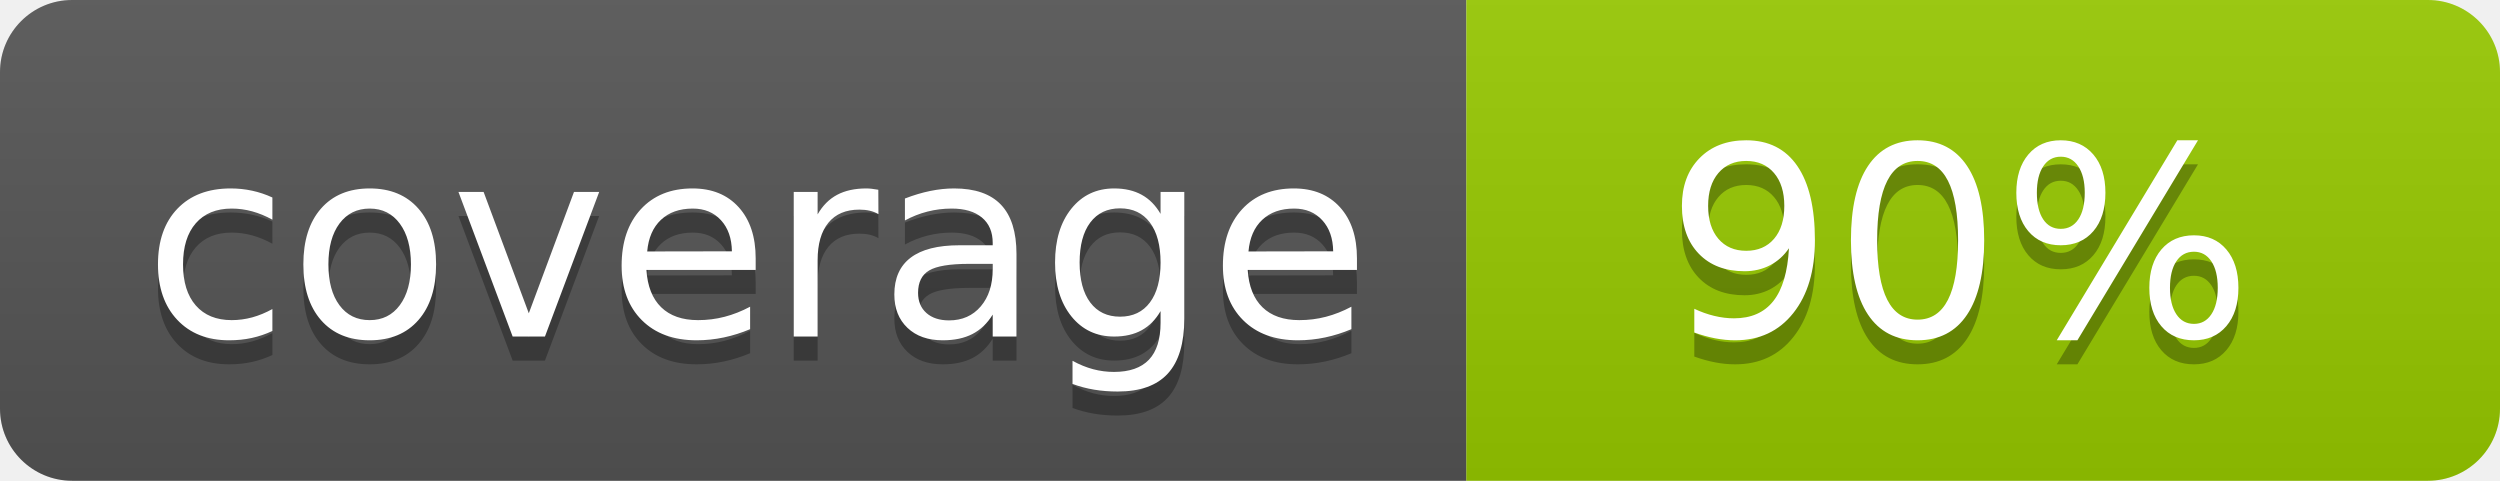
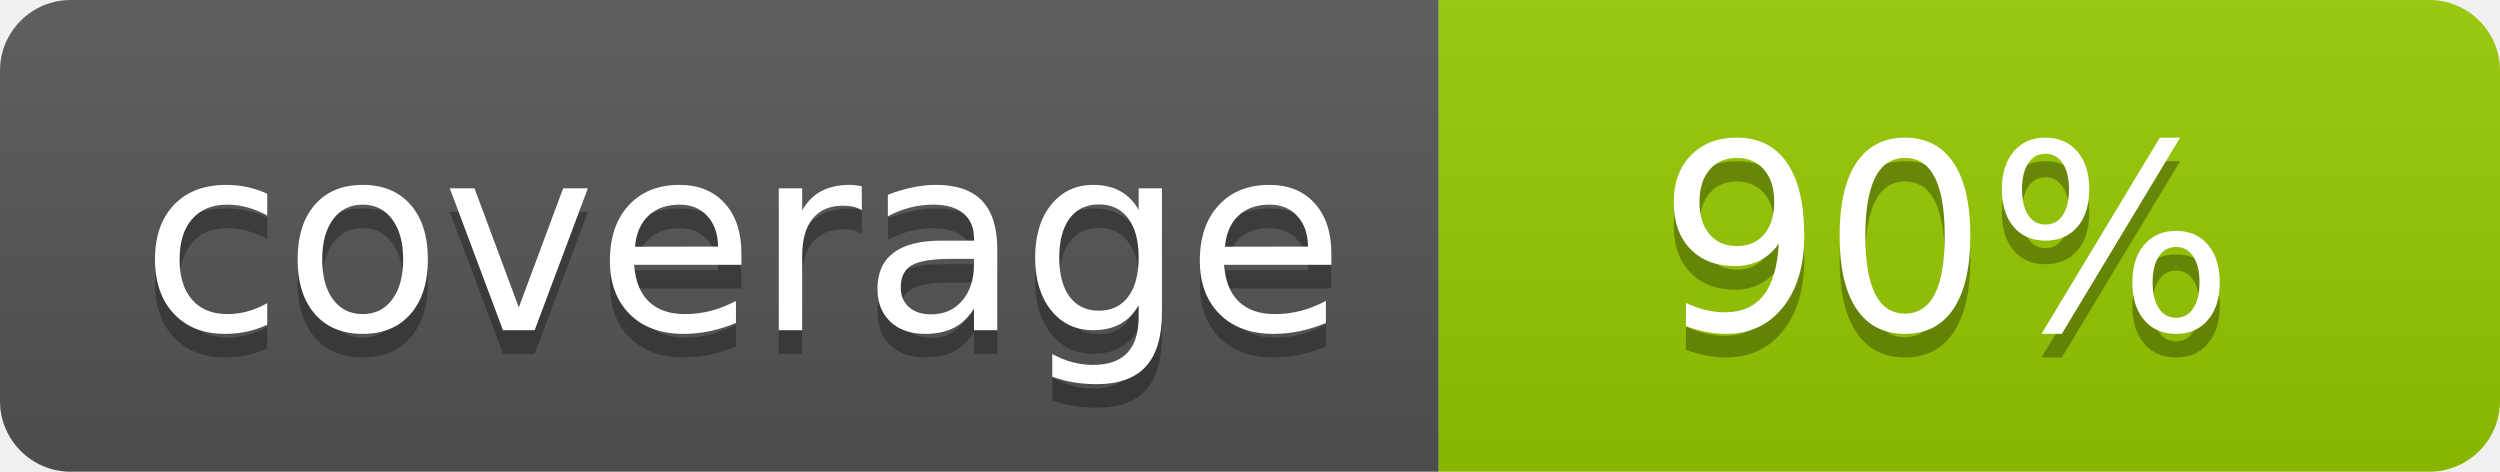
- <svg xmlns="http://www.w3.org/2000/svg" width="104" height="20" role="img" aria-label="coverage: 90%">
+ <svg xmlns="http://www.w3.org/2000/svg" width="106" height="20" role="img" aria-label="coverage: 90%">
  <linearGradient id="s" x2="0" y2="100%">
    <stop offset="0" stop-color="#bbb" stop-opacity=".1" />
    <stop offset="1" stop-opacity=".1" />
  </linearGradient>
  <clipPath id="r">
-     <rect width="104" height="20" rx="3" fill="#fff" />
+     <rect width="106" height="20" rx="3" fill="#fff" />
  </clipPath>
  <g clip-path="url(#r)">
    <rect width="61" height="20" fill="#555" />
-     <rect x="61" width="43" height="20" fill="#97ca00" />
-     <rect width="104" height="20" fill="url(#s)" />
+     <rect x="61" width="45" height="20" fill="#97ca00" />
+     <rect width="106" height="20" fill="url(#s)" />
  </g>
  <g fill="#fff" text-anchor="middle" font-family="Verdana,Geneva,DejaVu Sans,sans-serif" text-rendering="geometricPrecision" font-size="110">
    <text aria-hidden="true" x="315" y="150" fill="#010101" fill-opacity=".3" transform="scale(.1)" textLength="510">coverage</text>
    <text x="315" y="140" transform="scale(.1)" fill="#fff" textLength="510">coverage</text>
-     <text aria-hidden="true" x="815" y="150" fill="#010101" fill-opacity=".3" transform="scale(.1)" textLength="250">90%</text>
-     <text x="815" y="140" transform="scale(.1)" fill="#fff" textLength="250">90%</text>
+     <text aria-hidden="true" x="825" y="150" fill="#010101" fill-opacity=".3" transform="scale(.1)" textLength="245">90%</text>
+     <text x="825" y="140" transform="scale(.1)" fill="#fff" textLength="245">90%</text>
  </g>
</svg>
